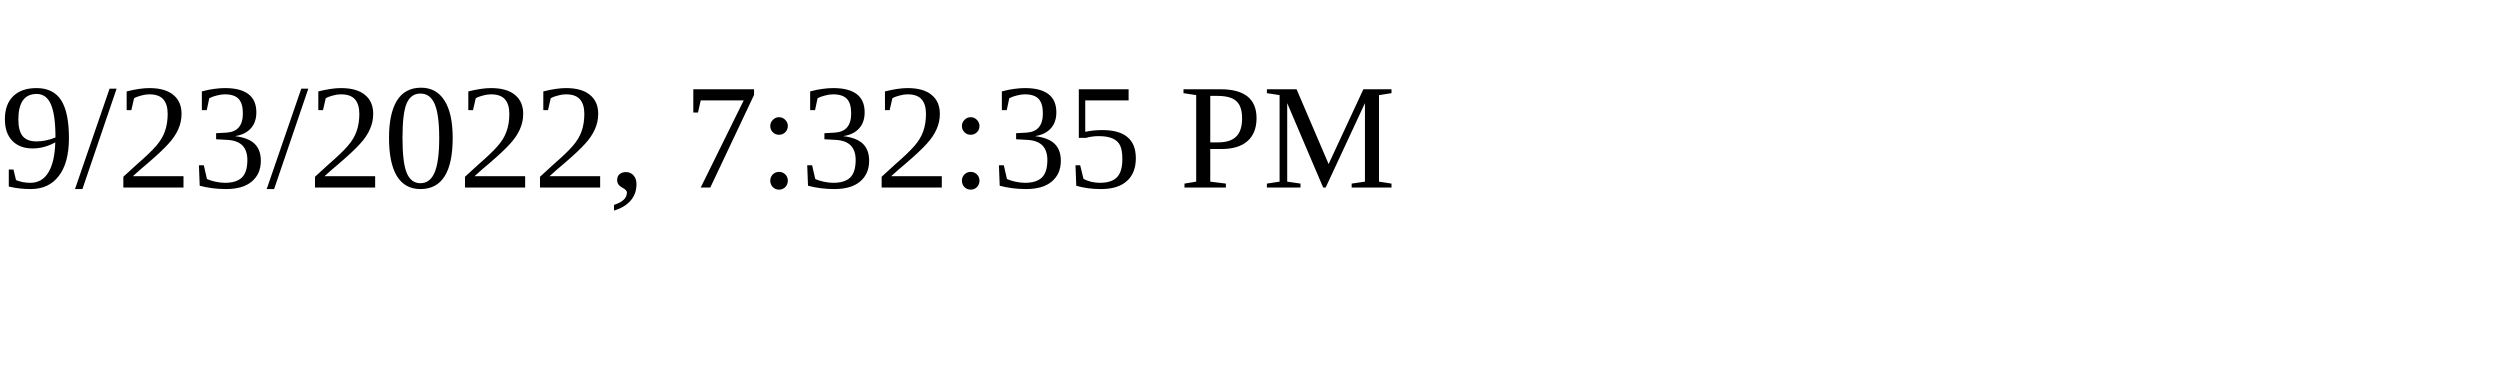
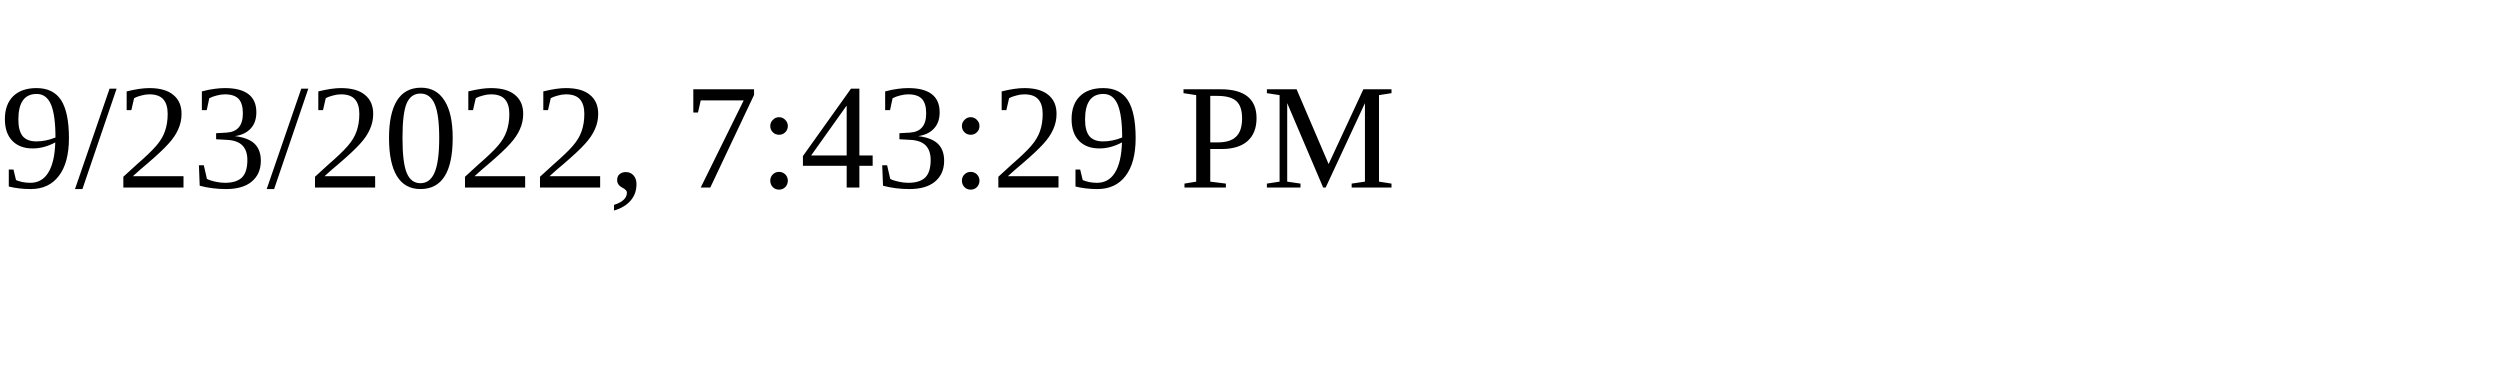
<svg xmlns="http://www.w3.org/2000/svg" height="30" width="200">
-   <text x="0" y="15">9/23/2022, 7:32:35 PM</text>
+   <text x="0" y="15">9/23/2022, 7:43:29 PM</text>
</svg>
